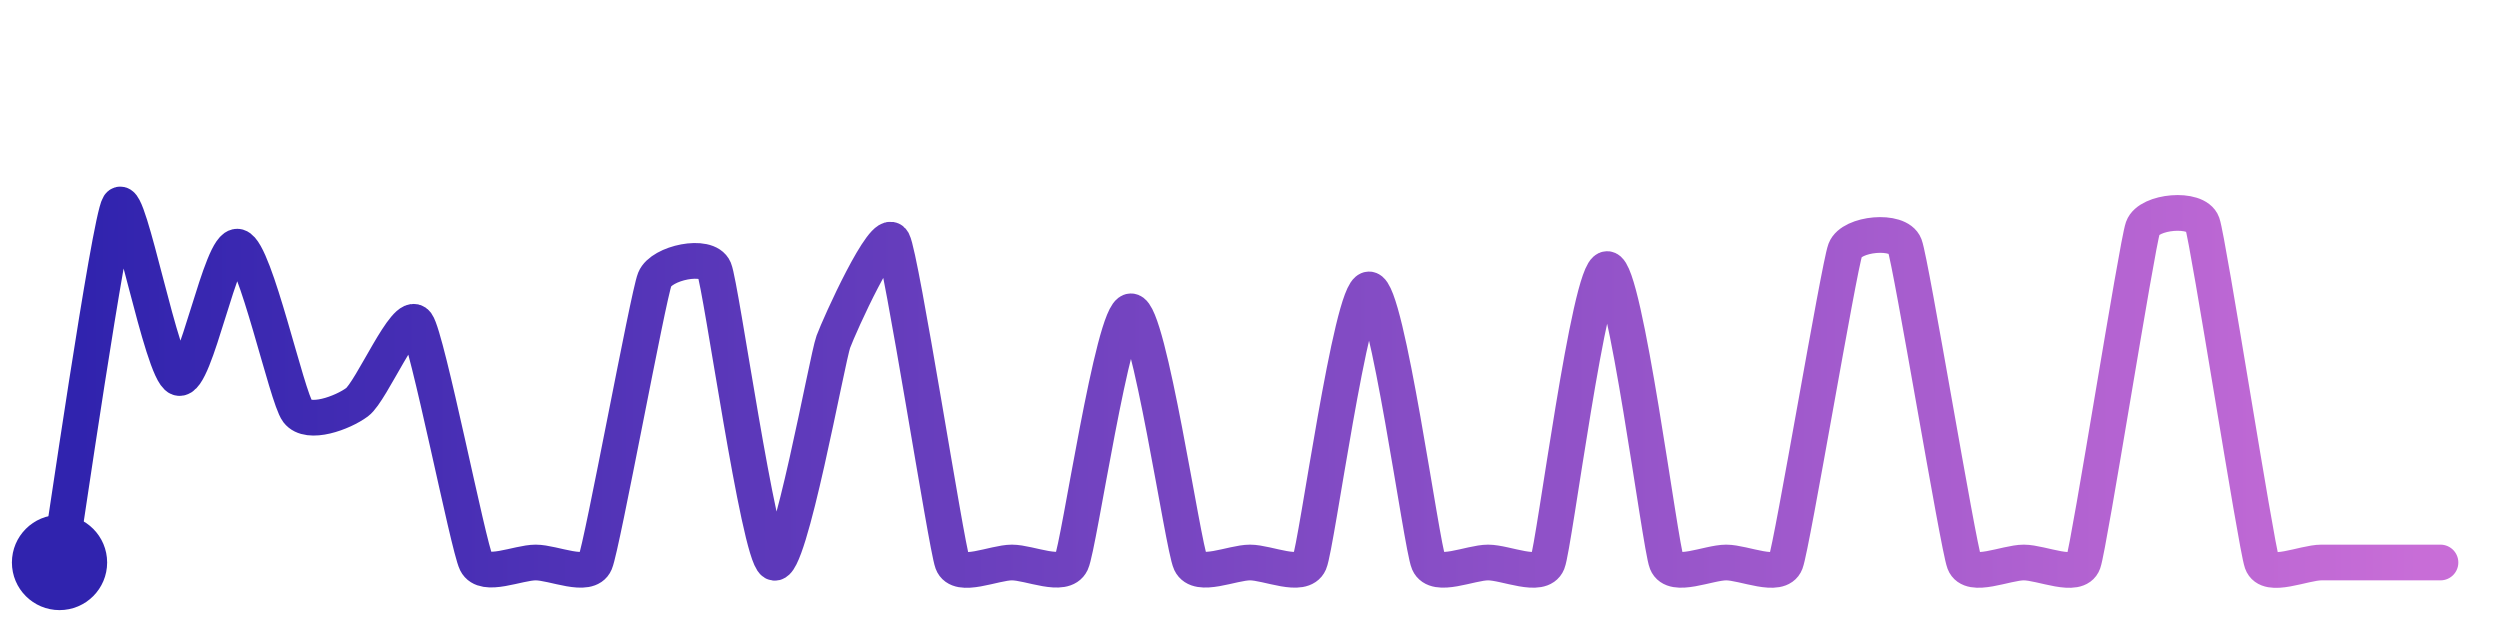
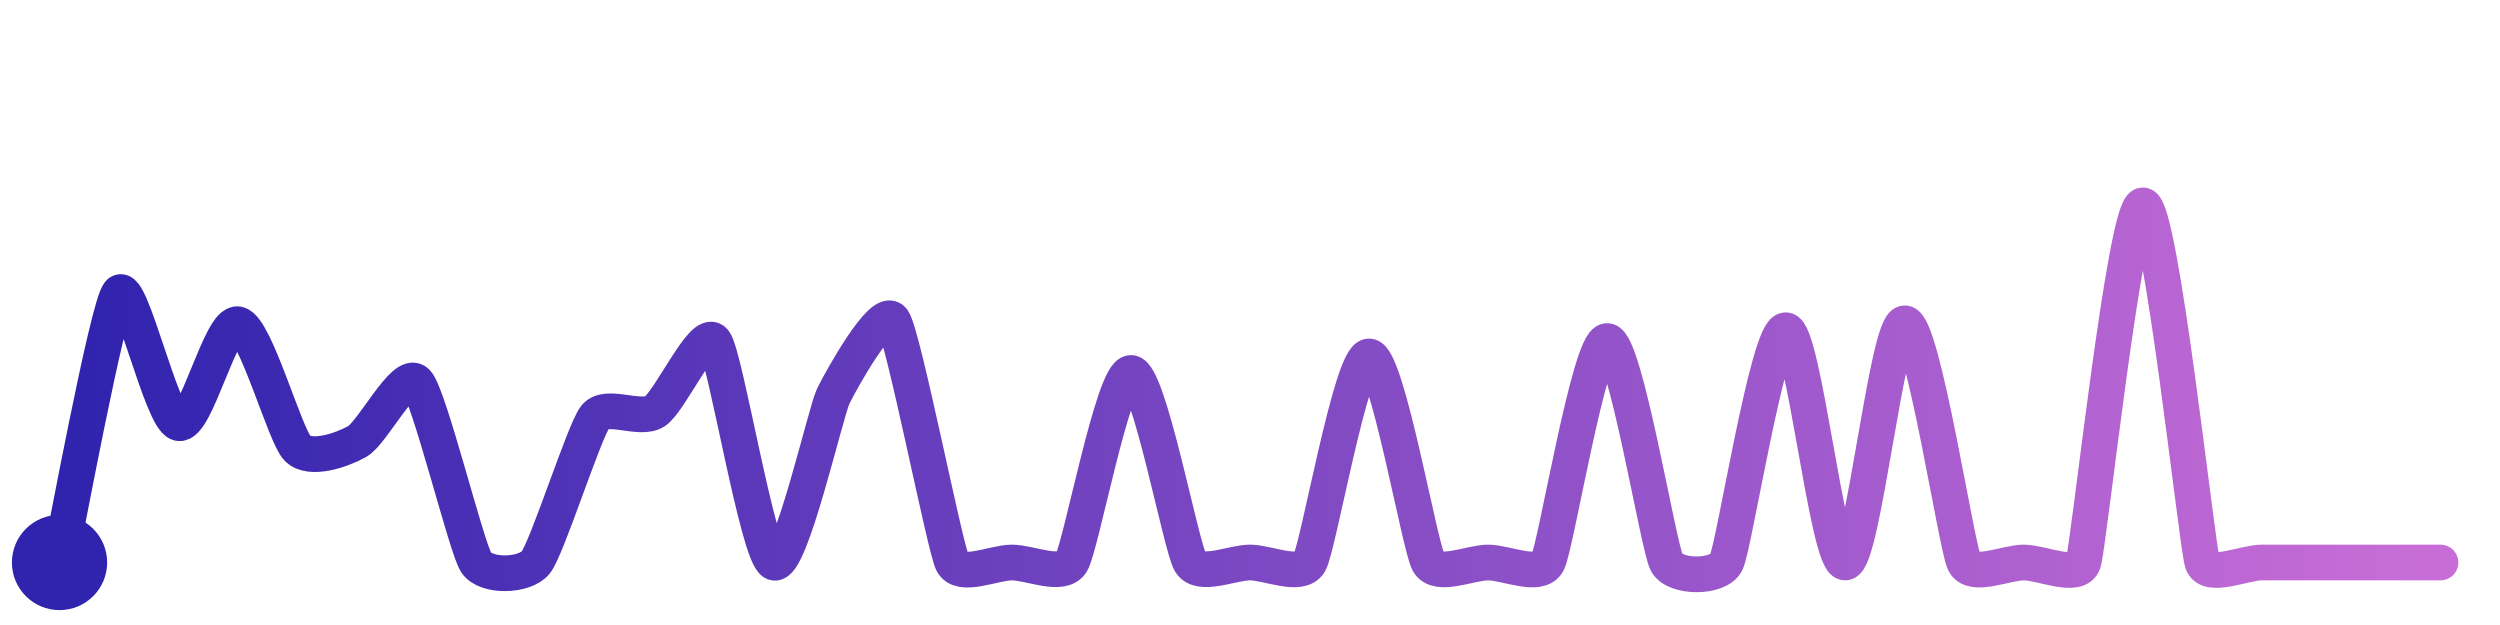
<svg xmlns="http://www.w3.org/2000/svg" width="200" height="50" viewBox="0 0 210 50">
  <defs>
    <linearGradient id="stroke" x1="0%" y1="0%" x2="100%" y2="0%">
      <stop stop-color="#3023AE" offset="0%" />
      <stop stop-color="#C86DD7" offset="100%" />
    </linearGradient>
  </defs>
-   <path stroke="url(#stroke)" stroke-width="3" stroke-linejoin="round" stroke-linecap="round" d="M5.00 46 C 5.25 44.52, 9.19 17.26, 10.00 16.00 S 13.58 29.99, 15.00 30.49 S 18.56 19.07, 20.00 19.48 S 24.09 32.12, 25.00 33.31 S 28.79 33.43, 30.00 32.53 S 34.11 24.71, 35.00 25.92 S 39.33 44.66, 40.00 46.00 S 43.50 46.00, 45.00 46.00 S 49.42 47.38, 50.00 46.00 S 54.44 23.60, 55.00 22.21 S 59.42 19.99, 60.00 21.38 S 63.72 45.22, 65.00 46.00 S 69.48 28.87, 70.00 27.46 S 74.29 17.70, 75.00 19.02 S 79.48 44.59, 80.00 46.00 S 83.50 46.00, 85.00 46.00 S 89.36 47.36, 90.00 46.00 S 93.50 24.90, 95.00 24.90 S 99.36 44.64, 100.00 46.00 S 103.50 46.00, 105.00 46.00 S 109.40 47.38, 110.00 46.00 S 113.50 23.06, 115.00 23.06 S 119.40 44.62, 120.00 46.00 S 123.50 46.00, 125.00 46.00 S 129.44 47.39, 130.00 46.00 S 133.50 21.35, 135.00 21.35 S 139.44 44.61, 140.00 46.00 S 143.50 46.00, 145.00 46.00 S 149.47 47.40, 150.00 46.00 S 154.47 21.16, 155.00 19.75 S 159.47 17.97, 160.00 19.37 S 164.47 44.60, 165.00 46.00 S 168.50 46.00, 170.00 46.00 S 174.50 47.41, 175.00 46.00 S 179.50 19.30, 180.00 17.89 S 184.50 16.12, 185.00 17.53 S 189.50 44.58, 190.00 46.00 S 193.50 46.00, 195.00 46.00 S 198.50 46.00, 200.00 46.00 S 203.50 46.00, 205.00 46.00" fill="none">
-     <animate attributeName="stroke-dashoffset" from="563.518" to="0" dur="2.2s" />
-     <animate attributeName="stroke-dasharray" from="563.518" to="563.518" />
+   <path stroke="url(#stroke)" stroke-width="3" stroke-linejoin="round" stroke-linecap="round" d="M5.00 46 C 5.32 44.54, 9.03 24.50, 10.00 23.36 S 13.55 33.91, 15.00 34.29 S 18.53 25.67, 20.00 25.99 S 23.93 35.37, 25.00 36.42 S 28.69 36.57, 30.00 35.84 S 33.95 29.78, 35.00 30.85 S 39.17 44.75, 40.00 46.00 S 44.05 47.16, 45.00 46.00 S 49.07 34.95, 50.00 33.77 S 53.73 34.11, 55.00 33.31 S 59.07 26.24, 60.00 27.42 S 63.64 45.37, 65.00 46.00 S 69.34 33.36, 70.00 32.01 S 74.13 24.42, 75.00 25.64 S 79.34 44.65, 80.00 46.00 S 83.50 46.00, 85.00 46.00 S 89.20 47.27, 90.00 46.00 S 93.50 30.08, 95.00 30.08 S 99.20 44.73, 100.00 46.00 S 103.50 46.00, 105.00 46.00 S 109.25 47.30, 110.00 46.00 S 113.50 28.69, 115.00 28.69 S 119.25 44.70, 120.00 46.00 S 123.50 46.00, 125.00 46.00 S 129.29 47.32, 130.00 46.00 S 133.50 27.40, 135.00 27.40 S 139.29 44.68, 140.00 46.00 S 144.32 47.33, 145.00 46.00 S 148.50 26.49, 150.00 26.49 S 153.50 46.09, 155.00 46.00 S 158.50 25.91, 160.00 25.91 S 164.33 44.66, 165.00 46.00 S 168.50 46.00, 170.00 46.00 S 174.53 47.42, 175.00 46.00 S 178.50 16.00, 180.00 16.00 S 184.53 44.58, 185.00 46.00 S 188.50 46.00, 190.00 46.00 S 193.50 46.00, 195.00 46.00 S 198.50 46.00, 200.00 46.00 S 203.50 46.00, 205.00 46.00" fill="none">
+     <animate attributeName="stroke-dashoffset" from="502.292" to="0" dur="2.2s" />
+     <animate attributeName="stroke-dasharray" from="502.292" to="502.292" />
  </path>
  <circle r="4" cx="5" cy="46" fill="#3023AE" />
  <circle r="4" cx="205" cy="46" fill="#C86DD7" opacity="0">
    <animate attributeName="opacity" from="0" to="1" dur="0.1s" begin="2.2s" fill="freeze" />
  </circle>
</svg>
